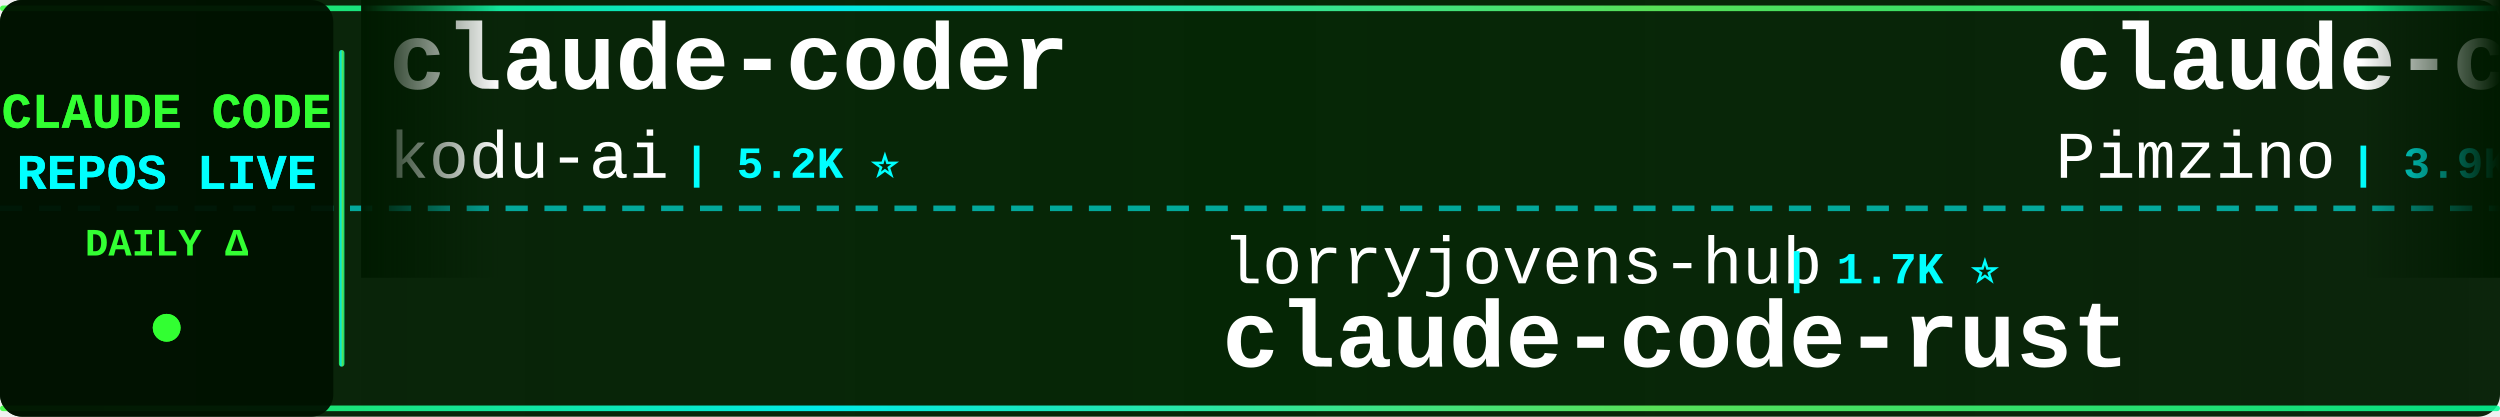
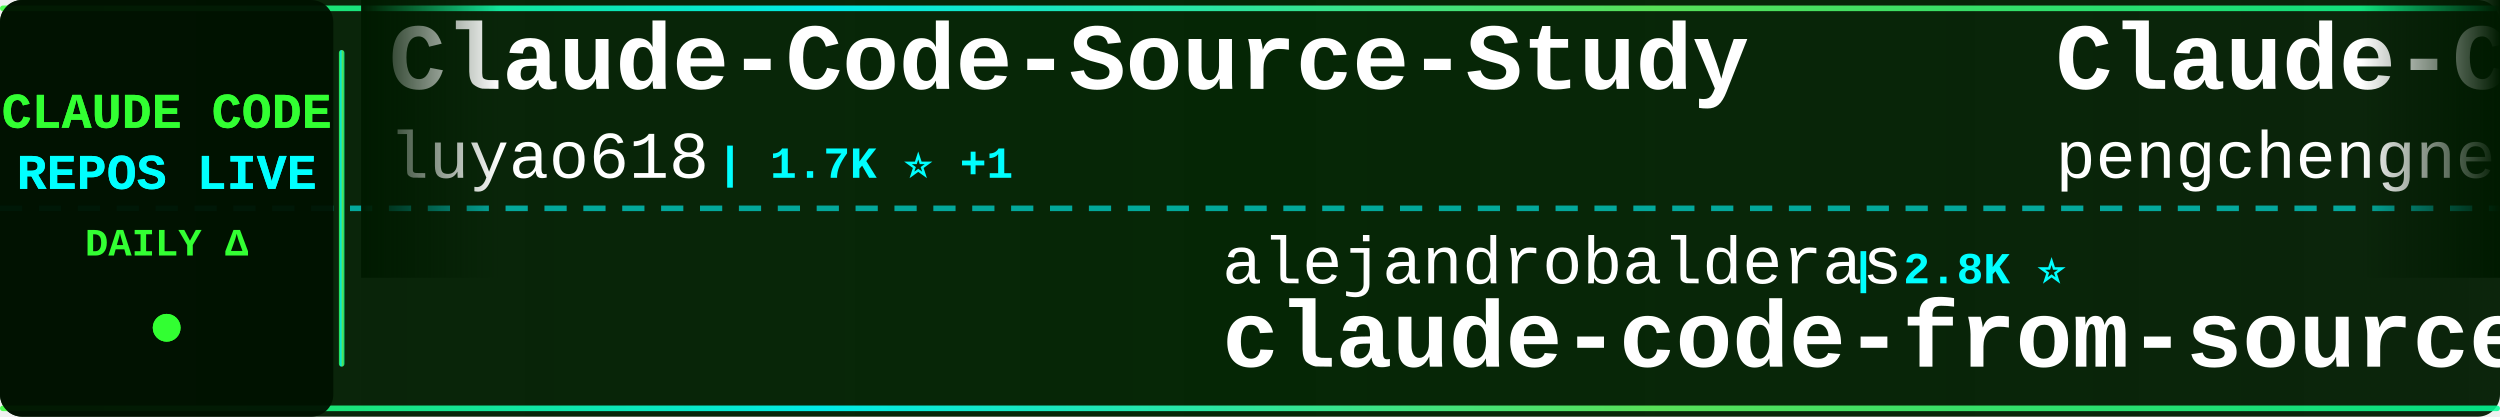
<svg xmlns="http://www.w3.org/2000/svg" width="900" height="150">
  <defs>
    <linearGradient id="tickerBg" x1="0%" y1="0%" x2="100%" y2="0%">
      <stop offset="0%" style="stop-color:#001a00;stop-opacity:0.95" />
      <stop offset="50%" style="stop-color:#002200;stop-opacity:0.98" />
      <stop offset="100%" style="stop-color:#001a00;stop-opacity:0.95" />
    </linearGradient>
    <linearGradient id="borderGrad" x1="0%" y1="0%" x2="100%" y2="0%">
      <stop offset="0%" style="stop-color:#33ff33;stop-opacity:0.85">
        <animate attributeName="stop-opacity" values="0.85;1;0.85" dur="2s" repeatCount="indefinite" />
      </stop>
      <stop offset="33%" style="stop-color:#00ffff;stop-opacity:0.9">
        <animate attributeName="stop-opacity" values="0.9;1;0.9" dur="2.2s" repeatCount="indefinite" />
      </stop>
      <stop offset="66%" style="stop-color:#66ff66;stop-opacity:0.85">
        <animate attributeName="stop-opacity" values="0.85;1;0.85" dur="1.8s" repeatCount="indefinite" />
      </stop>
      <stop offset="100%" style="stop-color:#00ff99;stop-opacity:0.85">
        <animate attributeName="stop-opacity" values="0.85;1;0.85" dur="2s" repeatCount="indefinite" />
      </stop>
    </linearGradient>
    <filter id="textGlow">
      <feGaussianBlur stdDeviation="0.1" result="coloredBlur" />
      <feMerge>
        <feMergeNode in="coloredBlur" />
        <feMergeNode in="SourceGraphic" />
      </feMerge>
    </filter>
    <filter id="metricGlow">
      <feGaussianBlur stdDeviation="0.2" result="coloredBlur" />
      <feMerge>
        <feMergeNode in="coloredBlur" />
        <feMergeNode in="SourceGraphic" />
      </feMerge>
    </filter>
    <linearGradient id="leftFade" x1="0%" y1="0%" x2="100%" y2="0%">
      <stop offset="0%" style="stop-color:#001a00;stop-opacity:1" />
      <stop offset="100%" style="stop-color:#001a00;stop-opacity:0" />
    </linearGradient>
    <linearGradient id="rightFade" x1="0%" y1="0%" x2="100%" y2="0%">
      <stop offset="0%" style="stop-color:#001a00;stop-opacity:0" />
      <stop offset="100%" style="stop-color:#001a00;stop-opacity:1" />
    </linearGradient>
  </defs>
  <rect width="900" height="150" fill="url(#tickerBg)" rx="8" />
  <rect x="0" y="2" width="900" height="2" fill="url(#borderGrad)" rx="1" />
  <rect x="0" y="146" width="900" height="2" fill="url(#borderGrad)" rx="1" />
  <line x1="0" y1="75" x2="900" y2="75" stroke="#00ffff" stroke-width="2" stroke-dasharray="8 6" opacity="0.6" />
  <rect x="0" y="0" width="120" height="150" fill="#001100" opacity="0.95" rx="8" />
  <text x="60" y="46" font-family="'Courier New', monospace" font-size="18" font-weight="bold" fill="#33ff33" text-anchor="middle" filter="url(#textGlow)">
    CLAUDE CODE
  </text>
  <text x="60" y="68" font-family="'Courier New', monospace" font-size="18" font-weight="bold" fill="#00ffff" text-anchor="middle" filter="url(#textGlow)">
    REPOS LIVE
  </text>
  <text x="60" y="92" font-family="'Courier New', monospace" font-size="14" font-weight="bold" fill="#33ff33" text-anchor="middle">
    DAILY Δ
  </text>
  <circle cx="60" cy="118" r="5" fill="#33ff33" filter="url(#metricGlow)">
    <animate attributeName="r" values="4;6;4" dur="1.5s" repeatCount="indefinite" />
    <animate attributeName="opacity" values="0.6;1;0.6" dur="1.5s" repeatCount="indefinite" />
  </circle>
  <rect x="122" y="18" width="2" height="114" fill="url(#borderGrad)" rx="1" />
  <clipPath id="tickerClip">
    <rect x="130" y="0" width="770" height="150" />
  </clipPath>
  <g clip-path="url(#tickerClip)">
    <g id="tickerItems">
      <animateTransform attributeName="transform" attributeType="XML" type="translate" from="0 0" to="-3000 0" dur="54s" repeatCount="indefinite" />
      <g transform="translate(0, 0)">
-         <text x="140" y="32" font-family="'Courier New', monospace" font-size="34" font-weight="bold" fill="#ffffff">claude-coder</text>
-         <text x="140" y="64" font-family="'Courier New', monospace" font-size="24" font-weight="normal" fill="#ffffff" opacity="1.0">kodu-ai</text>
-         <text x="246" y="64" font-family="'Courier New', monospace" font-size="16" font-weight="bold" fill="#00ffff"> | 5.2K ⭐</text>
+         <text x="140" y="32" font-family="'Courier New', monospace" font-size="34" font-weight="bold" fill="#ffffff">Claude-Code-Source-Study</text>
+         <text x="140" y="64" font-family="'Courier New', monospace" font-size="24" font-weight="normal" fill="#ffffff" opacity="1.0">luyao618</text>
+         <text x="258" y="64" font-family="'Courier New', monospace" font-size="16" font-weight="bold" fill="#00ffff"> | 1.7K ⭐ +1</text>
      </g>
      <g transform="translate(300, 0)">
-         <text x="140" y="102" font-family="'Courier New', monospace" font-size="24" font-weight="normal" fill="#ffffff" opacity="1.0">lorryjovens-hub</text>
-         <text x="342" y="102" font-family="'Courier New', monospace" font-size="16" font-weight="bold" fill="#00ffff"> | 1.7K ⭐</text>
-         <text x="140" y="132" font-family="'Courier New', monospace" font-size="34" font-weight="bold" fill="#ffffff">claude-code-rust</text>
+         <text x="140" y="102" font-family="'Courier New', monospace" font-size="24" font-weight="normal" fill="#ffffff" opacity="1.0">alejandrobalderas</text>
+         <text x="366" y="102" font-family="'Courier New', monospace" font-size="16" font-weight="bold" fill="#00ffff"> | 2.8K ⭐</text>
+         <text x="140" y="132" font-family="'Courier New', monospace" font-size="34" font-weight="bold" fill="#ffffff">claude-code-from-source</text>
      </g>
      <g transform="translate(600, 0)">
-         <text x="140" y="32" font-family="'Courier New', monospace" font-size="34" font-weight="bold" fill="#ffffff">claude-code-spec-workflo...</text>
-         <text x="140" y="64" font-family="'Courier New', monospace" font-size="24" font-weight="normal" fill="#ffffff" opacity="1.0">Pimzino</text>
-         <text x="246" y="64" font-family="'Courier New', monospace" font-size="16" font-weight="bold" fill="#00ffff"> | 3.9K ⭐ +1</text>
+         <text x="140" y="32" font-family="'Courier New', monospace" font-size="34" font-weight="bold" fill="#ffffff">Claude-Code</text>
+         <text x="140" y="64" font-family="'Courier New', monospace" font-size="24" font-weight="normal" fill="#ffffff" opacity="1.0">pengchengneo</text>
+         <text x="306" y="64" font-family="'Courier New', monospace" font-size="16" font-weight="bold" fill="#00ffff"> | 1.8K ⭐ +1</text>
      </g>
      <g transform="translate(900, 0)">
-         <text x="140" y="102" font-family="'Courier New', monospace" font-size="24" font-weight="normal" fill="#ffffff" opacity="1.0">chauncygu</text>
-         <text x="270" y="102" font-family="'Courier New', monospace" font-size="16" font-weight="bold" fill="#00ffff"> | 2.8K ⭐ +1</text>
-         <text x="140" y="132" font-family="'Courier New', monospace" font-size="34" font-weight="bold" fill="#ffffff">collection-claude-code-s...</text>
+         <text x="140" y="102" font-family="'Courier New', monospace" font-size="24" font-weight="normal" fill="#ffffff" opacity="1.0">fuergaosi233</text>
+         <text x="306" y="102" font-family="'Courier New', monospace" font-size="16" font-weight="bold" fill="#00ffff"> | 2.8K ⭐</text>
+         <text x="140" y="132" font-family="'Courier New', monospace" font-size="34" font-weight="bold" fill="#ffffff">claude-code-proxy</text>
      </g>
      <g transform="translate(1200, 0)">
-         <text x="140" y="32" font-family="'Courier New', monospace" font-size="34" font-weight="bold" fill="#ffffff">claude-code-security-rev...</text>
-         <text x="140" y="64" font-family="'Courier New', monospace" font-size="24" font-weight="normal" fill="#ffffff" opacity="1.0">anthropics</text>
-         <text x="282" y="64" font-family="'Courier New', monospace" font-size="16" font-weight="bold" fill="#00ffff"> | 6.1K ⭐ +6</text>
+         <text x="140" y="32" font-family="'Courier New', monospace" font-size="34" font-weight="bold" fill="#ffffff">Claude-code</text>
+         <text x="140" y="64" font-family="'Courier New', monospace" font-size="24" font-weight="normal" fill="#ffffff" opacity="1.0">fazxes</text>
+         <text x="234" y="64" font-family="'Courier New', monospace" font-size="16" font-weight="bold" fill="#00ffff"> | 233 ⭐</text>
      </g>
      <g transform="translate(1500, 0)">
-         <text x="140" y="102" font-family="'Courier New', monospace" font-size="24" font-weight="normal" fill="#ffffff" opacity="1.0">nicedreamzapp</text>
-         <text x="318" y="102" font-family="'Courier New', monospace" font-size="16" font-weight="bold" fill="#00ffff"> | 3.2K ⭐ +1</text>
-         <text x="140" y="132" font-family="'Courier New', monospace" font-size="34" font-weight="bold" fill="#ffffff">claude-code-local</text>
+         <text x="140" y="102" font-family="'Courier New', monospace" font-size="24" font-weight="normal" fill="#ffffff" opacity="1.0">lowcortisolprogrammer</text>
+         <text x="414" y="102" font-family="'Courier New', monospace" font-size="16" font-weight="bold" fill="#00ffff"> | 171 ⭐</text>
+         <text x="140" y="132" font-family="'Courier New', monospace" font-size="34" font-weight="bold" fill="#ffffff">claude-code</text>
      </g>
      <g transform="translate(1800, 0)">
-         <text x="140" y="32" font-family="'Courier New', monospace" font-size="34" font-weight="bold" fill="#ffffff">claude-code-prompts</text>
-         <text x="140" y="64" font-family="'Courier New', monospace" font-size="24" font-weight="normal" fill="#ffffff" opacity="1.0">repowise-dev</text>
-         <text x="306" y="64" font-family="'Courier New', monospace" font-size="16" font-weight="bold" fill="#00ffff"> | 1.2K ⭐ +1</text>
+         <text x="140" y="32" font-family="'Courier New', monospace" font-size="34" font-weight="bold" fill="#ffffff">skills</text>
+         <text x="140" y="64" font-family="'Courier New', monospace" font-size="24" font-weight="normal" fill="#ffffff" opacity="1.0">anthropics</text>
+         <text x="282" y="64" font-family="'Courier New', monospace" font-size="16" font-weight="bold" fill="#00ffff"> | 172.2K ⭐ +104</text>
      </g>
      <g transform="translate(2100, 0)">
-         <text x="140" y="102" font-family="'Courier New', monospace" font-size="24" font-weight="normal" fill="#ffffff" opacity="1.0">ding113</text>
-         <text x="246" y="102" font-family="'Courier New', monospace" font-size="16" font-weight="bold" fill="#00ffff"> | 3.3K ⭐ +3</text>
-         <text x="140" y="132" font-family="'Courier New', monospace" font-size="34" font-weight="bold" fill="#ffffff">claude-code-hub</text>
+         <text x="140" y="102" font-family="'Courier New', monospace" font-size="24" font-weight="normal" fill="#ffffff" opacity="1.0">xorespesp</text>
+         <text x="270" y="102" font-family="'Courier New', monospace" font-size="16" font-weight="bold" fill="#00ffff"> | 231 ⭐</text>
+         <text x="140" y="132" font-family="'Courier New', monospace" font-size="34" font-weight="bold" fill="#ffffff">claude-code</text>
      </g>
      <g transform="translate(2400, 0)">
-         <text x="140" y="32" font-family="'Courier New', monospace" font-size="34" font-weight="bold" fill="#ffffff">claude-code-from-source</text>
-         <text x="140" y="64" font-family="'Courier New', monospace" font-size="24" font-weight="normal" fill="#ffffff" opacity="1.0">alejandrobalderas</text>
-         <text x="366" y="64" font-family="'Courier New', monospace" font-size="16" font-weight="bold" fill="#00ffff"> | 2.8K ⭐ +3</text>
+         <text x="140" y="32" font-family="'Courier New', monospace" font-size="34" font-weight="bold" fill="#ffffff">claude-code-tudou</text>
+         <text x="140" y="64" font-family="'Courier New', monospace" font-size="24" font-weight="normal" fill="#ffffff" opacity="1.0">AICoderTudou</text>
+         <text x="306" y="64" font-family="'Courier New', monospace" font-size="16" font-weight="bold" fill="#00ffff"> | 495 ⭐ -1</text>
      </g>
      <g transform="translate(2700, 0)">
-         <text x="140" y="102" font-family="'Courier New', monospace" font-size="24" font-weight="normal" fill="#ffffff" opacity="1.0">RichardAtCT</text>
-         <text x="294" y="102" font-family="'Courier New', monospace" font-size="16" font-weight="bold" fill="#00ffff"> | 2.8K ⭐ +1</text>
-         <text x="140" y="132" font-family="'Courier New', monospace" font-size="34" font-weight="bold" fill="#ffffff">claude-code-telegram</text>
+         <text x="140" y="102" font-family="'Courier New', monospace" font-size="24" font-weight="normal" fill="#ffffff" opacity="1.0">kodu-ai</text>
+         <text x="246" y="102" font-family="'Courier New', monospace" font-size="16" font-weight="bold" fill="#00ffff"> | 5.2K ⭐</text>
+         <text x="140" y="132" font-family="'Courier New', monospace" font-size="34" font-weight="bold" fill="#ffffff">claude-coder</text>
      </g>
      <g transform="translate(3000, 0)">
-         <text x="140" y="32" font-family="'Courier New', monospace" font-size="34" font-weight="bold" fill="#ffffff">claude-coder</text>
-         <text x="140" y="64" font-family="'Courier New', monospace" font-size="24" font-weight="normal" fill="#ffffff" opacity="1.0">kodu-ai</text>
-         <text x="246" y="64" font-family="'Courier New', monospace" font-size="16" font-weight="bold" fill="#00ffff"> | 5.2K ⭐</text>
+         <text x="140" y="32" font-family="'Courier New', monospace" font-size="34" font-weight="bold" fill="#ffffff">Claude-Code-Source-Study</text>
+         <text x="140" y="64" font-family="'Courier New', monospace" font-size="24" font-weight="normal" fill="#ffffff" opacity="1.0">luyao618</text>
+         <text x="258" y="64" font-family="'Courier New', monospace" font-size="16" font-weight="bold" fill="#00ffff"> | 1.7K ⭐ +1</text>
      </g>
      <g transform="translate(3300, 0)">
-         <text x="140" y="102" font-family="'Courier New', monospace" font-size="24" font-weight="normal" fill="#ffffff" opacity="1.0">lorryjovens-hub</text>
-         <text x="342" y="102" font-family="'Courier New', monospace" font-size="16" font-weight="bold" fill="#00ffff"> | 1.7K ⭐</text>
-         <text x="140" y="132" font-family="'Courier New', monospace" font-size="34" font-weight="bold" fill="#ffffff">claude-code-rust</text>
+         <text x="140" y="102" font-family="'Courier New', monospace" font-size="24" font-weight="normal" fill="#ffffff" opacity="1.0">alejandrobalderas</text>
+         <text x="366" y="102" font-family="'Courier New', monospace" font-size="16" font-weight="bold" fill="#00ffff"> | 2.8K ⭐</text>
+         <text x="140" y="132" font-family="'Courier New', monospace" font-size="34" font-weight="bold" fill="#ffffff">claude-code-from-source</text>
      </g>
      <g transform="translate(3600, 0)">
-         <text x="140" y="32" font-family="'Courier New', monospace" font-size="34" font-weight="bold" fill="#ffffff">claude-code-spec-workflo...</text>
-         <text x="140" y="64" font-family="'Courier New', monospace" font-size="24" font-weight="normal" fill="#ffffff" opacity="1.0">Pimzino</text>
-         <text x="246" y="64" font-family="'Courier New', monospace" font-size="16" font-weight="bold" fill="#00ffff"> | 3.9K ⭐ +1</text>
+         <text x="140" y="32" font-family="'Courier New', monospace" font-size="34" font-weight="bold" fill="#ffffff">Claude-Code</text>
+         <text x="140" y="64" font-family="'Courier New', monospace" font-size="24" font-weight="normal" fill="#ffffff" opacity="1.0">pengchengneo</text>
+         <text x="306" y="64" font-family="'Courier New', monospace" font-size="16" font-weight="bold" fill="#00ffff"> | 1.8K ⭐ +1</text>
      </g>
      <g transform="translate(3900, 0)">
-         <text x="140" y="102" font-family="'Courier New', monospace" font-size="24" font-weight="normal" fill="#ffffff" opacity="1.0">chauncygu</text>
-         <text x="270" y="102" font-family="'Courier New', monospace" font-size="16" font-weight="bold" fill="#00ffff"> | 2.8K ⭐ +1</text>
-         <text x="140" y="132" font-family="'Courier New', monospace" font-size="34" font-weight="bold" fill="#ffffff">collection-claude-code-s...</text>
+         <text x="140" y="102" font-family="'Courier New', monospace" font-size="24" font-weight="normal" fill="#ffffff" opacity="1.0">fuergaosi233</text>
+         <text x="306" y="102" font-family="'Courier New', monospace" font-size="16" font-weight="bold" fill="#00ffff"> | 2.8K ⭐</text>
+         <text x="140" y="132" font-family="'Courier New', monospace" font-size="34" font-weight="bold" fill="#ffffff">claude-code-proxy</text>
      </g>
    </g>
  </g>
  <rect x="130" y="0" width="50" height="100" fill="url(#leftFade)" />
  <rect x="850" y="0" width="50" height="100" fill="url(#rightFade)" />
</svg>
